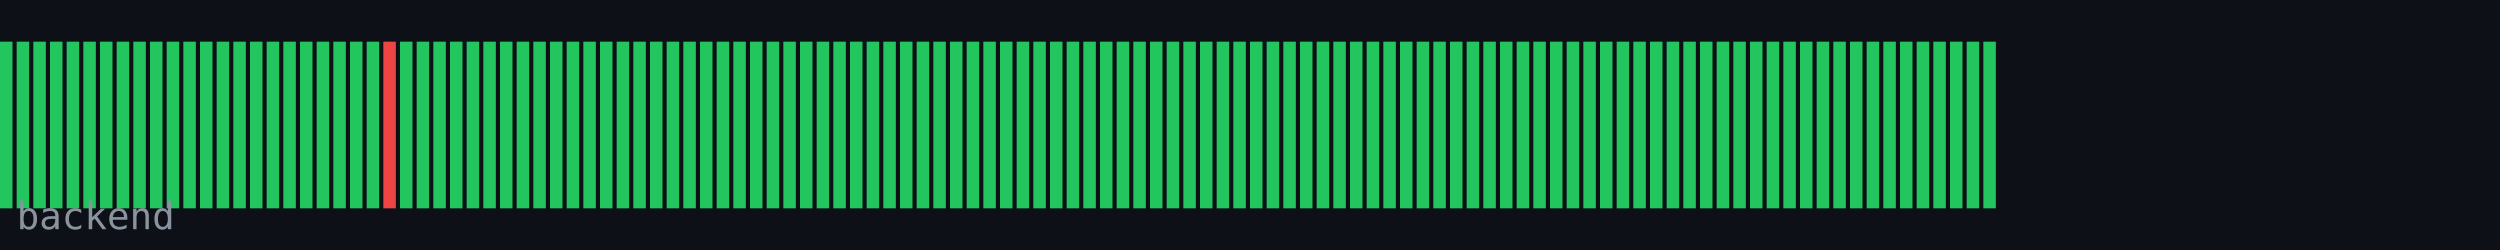
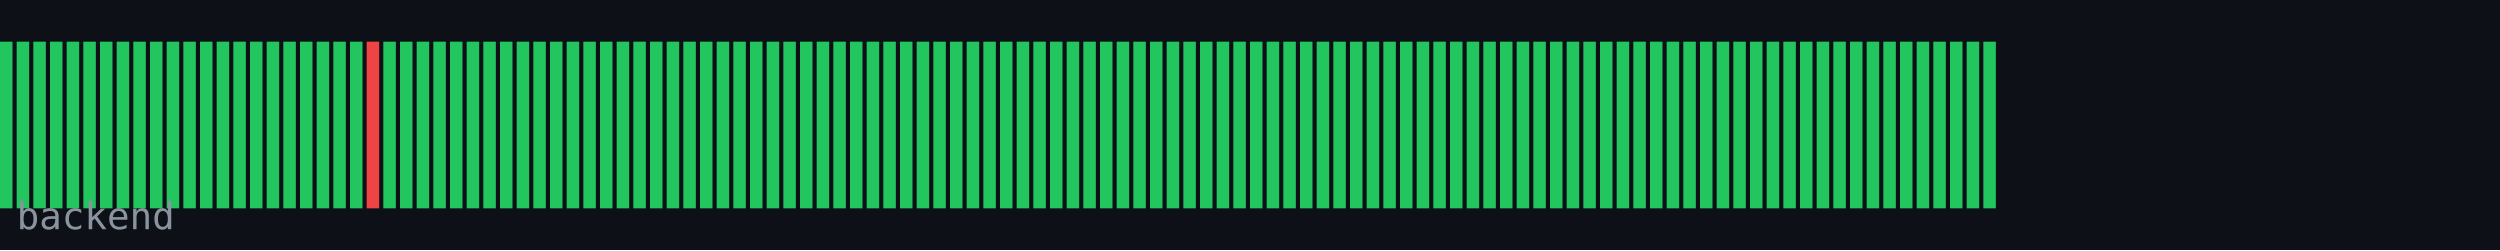
<svg xmlns="http://www.w3.org/2000/svg" width="600" height="60" viewBox="0 0 600 60">
  <rect width="600" height="60" fill="#0d1117" />
  <rect x="0" y="10" width="3" height="40" fill="#22c55e" />
  <rect x="4" y="10" width="3" height="40" fill="#22c55e" />
  <rect x="8" y="10" width="3" height="40" fill="#22c55e" />
  <rect x="12" y="10" width="3" height="40" fill="#22c55e" />
  <rect x="16" y="10" width="3" height="40" fill="#22c55e" />
  <rect x="20" y="10" width="3" height="40" fill="#22c55e" />
  <rect x="24" y="10" width="3" height="40" fill="#22c55e" />
  <rect x="28" y="10" width="3" height="40" fill="#22c55e" />
  <rect x="32" y="10" width="3" height="40" fill="#22c55e" />
  <rect x="36" y="10" width="3" height="40" fill="#22c55e" />
  <rect x="40" y="10" width="3" height="40" fill="#22c55e" />
  <rect x="44" y="10" width="3" height="40" fill="#22c55e" />
  <rect x="48" y="10" width="3" height="40" fill="#22c55e" />
  <rect x="52" y="10" width="3" height="40" fill="#22c55e" />
  <rect x="56" y="10" width="3" height="40" fill="#22c55e" />
  <rect x="60" y="10" width="3" height="40" fill="#22c55e" />
  <rect x="64" y="10" width="3" height="40" fill="#22c55e" />
  <rect x="68" y="10" width="3" height="40" fill="#22c55e" />
  <rect x="72" y="10" width="3" height="40" fill="#22c55e" />
  <rect x="76" y="10" width="3" height="40" fill="#22c55e" />
  <rect x="80" y="10" width="3" height="40" fill="#22c55e" />
  <rect x="84" y="10" width="3" height="40" fill="#22c55e" />
-   <rect x="88" y="10" width="3" height="40" fill="#22c55e" />
-   <rect x="92" y="10" width="3" height="40" fill="#ef4444" />
+   <rect x="88" y="10" width="3" height="40" fill="#ef4444" />
+   <rect x="92" y="10" width="3" height="40" fill="#22c55e" />
  <rect x="96" y="10" width="3" height="40" fill="#22c55e" />
  <rect x="100" y="10" width="3" height="40" fill="#22c55e" />
  <rect x="104" y="10" width="3" height="40" fill="#22c55e" />
  <rect x="108" y="10" width="3" height="40" fill="#22c55e" />
  <rect x="112" y="10" width="3" height="40" fill="#22c55e" />
  <rect x="116" y="10" width="3" height="40" fill="#22c55e" />
  <rect x="120" y="10" width="3" height="40" fill="#22c55e" />
  <rect x="124" y="10" width="3" height="40" fill="#22c55e" />
  <rect x="128" y="10" width="3" height="40" fill="#22c55e" />
  <rect x="132" y="10" width="3" height="40" fill="#22c55e" />
  <rect x="136" y="10" width="3" height="40" fill="#22c55e" />
  <rect x="140" y="10" width="3" height="40" fill="#22c55e" />
  <rect x="144" y="10" width="3" height="40" fill="#22c55e" />
  <rect x="148" y="10" width="3" height="40" fill="#22c55e" />
  <rect x="152" y="10" width="3" height="40" fill="#22c55e" />
  <rect x="156" y="10" width="3" height="40" fill="#22c55e" />
  <rect x="160" y="10" width="3" height="40" fill="#22c55e" />
  <rect x="164" y="10" width="3" height="40" fill="#22c55e" />
  <rect x="168" y="10" width="3" height="40" fill="#22c55e" />
  <rect x="172" y="10" width="3" height="40" fill="#22c55e" />
  <rect x="176" y="10" width="3" height="40" fill="#22c55e" />
  <rect x="180" y="10" width="3" height="40" fill="#22c55e" />
  <rect x="184" y="10" width="3" height="40" fill="#22c55e" />
  <rect x="188" y="10" width="3" height="40" fill="#22c55e" />
  <rect x="192" y="10" width="3" height="40" fill="#22c55e" />
  <rect x="196" y="10" width="3" height="40" fill="#22c55e" />
  <rect x="200" y="10" width="3" height="40" fill="#22c55e" />
  <rect x="204" y="10" width="3" height="40" fill="#22c55e" />
  <rect x="208" y="10" width="3" height="40" fill="#22c55e" />
  <rect x="212" y="10" width="3" height="40" fill="#22c55e" />
  <rect x="216" y="10" width="3" height="40" fill="#22c55e" />
  <rect x="220" y="10" width="3" height="40" fill="#22c55e" />
  <rect x="224" y="10" width="3" height="40" fill="#22c55e" />
  <rect x="228" y="10" width="3" height="40" fill="#22c55e" />
  <rect x="232" y="10" width="3" height="40" fill="#22c55e" />
  <rect x="236" y="10" width="3" height="40" fill="#22c55e" />
  <rect x="240" y="10" width="3" height="40" fill="#22c55e" />
  <rect x="244" y="10" width="3" height="40" fill="#22c55e" />
  <rect x="248" y="10" width="3" height="40" fill="#22c55e" />
  <rect x="252" y="10" width="3" height="40" fill="#22c55e" />
  <rect x="256" y="10" width="3" height="40" fill="#22c55e" />
  <rect x="260" y="10" width="3" height="40" fill="#22c55e" />
  <rect x="264" y="10" width="3" height="40" fill="#22c55e" />
  <rect x="268" y="10" width="3" height="40" fill="#22c55e" />
  <rect x="272" y="10" width="3" height="40" fill="#22c55e" />
  <rect x="276" y="10" width="3" height="40" fill="#22c55e" />
  <rect x="280" y="10" width="3" height="40" fill="#22c55e" />
  <rect x="284" y="10" width="3" height="40" fill="#22c55e" />
  <rect x="288" y="10" width="3" height="40" fill="#22c55e" />
  <rect x="292" y="10" width="3" height="40" fill="#22c55e" />
  <rect x="296" y="10" width="3" height="40" fill="#22c55e" />
  <rect x="300" y="10" width="3" height="40" fill="#22c55e" />
  <rect x="304" y="10" width="3" height="40" fill="#22c55e" />
  <rect x="308" y="10" width="3" height="40" fill="#22c55e" />
  <rect x="312" y="10" width="3" height="40" fill="#22c55e" />
  <rect x="316" y="10" width="3" height="40" fill="#22c55e" />
  <rect x="320" y="10" width="3" height="40" fill="#22c55e" />
  <rect x="324" y="10" width="3" height="40" fill="#22c55e" />
  <rect x="328" y="10" width="3" height="40" fill="#22c55e" />
  <rect x="332" y="10" width="3" height="40" fill="#22c55e" />
  <rect x="336" y="10" width="3" height="40" fill="#22c55e" />
  <rect x="340" y="10" width="3" height="40" fill="#22c55e" />
  <rect x="344" y="10" width="3" height="40" fill="#22c55e" />
  <rect x="348" y="10" width="3" height="40" fill="#22c55e" />
  <rect x="352" y="10" width="3" height="40" fill="#22c55e" />
  <rect x="356" y="10" width="3" height="40" fill="#22c55e" />
  <rect x="360" y="10" width="3" height="40" fill="#22c55e" />
  <rect x="364" y="10" width="3" height="40" fill="#22c55e" />
  <rect x="368" y="10" width="3" height="40" fill="#22c55e" />
  <rect x="372" y="10" width="3" height="40" fill="#22c55e" />
  <rect x="376" y="10" width="3" height="40" fill="#22c55e" />
  <rect x="380" y="10" width="3" height="40" fill="#22c55e" />
  <rect x="384" y="10" width="3" height="40" fill="#22c55e" />
  <rect x="388" y="10" width="3" height="40" fill="#22c55e" />
  <rect x="392" y="10" width="3" height="40" fill="#22c55e" />
  <rect x="396" y="10" width="3" height="40" fill="#22c55e" />
  <rect x="400" y="10" width="3" height="40" fill="#22c55e" />
  <rect x="404" y="10" width="3" height="40" fill="#22c55e" />
  <rect x="408" y="10" width="3" height="40" fill="#22c55e" />
  <rect x="412" y="10" width="3" height="40" fill="#22c55e" />
  <rect x="416" y="10" width="3" height="40" fill="#22c55e" />
  <rect x="420" y="10" width="3" height="40" fill="#22c55e" />
  <rect x="424" y="10" width="3" height="40" fill="#22c55e" />
  <rect x="428" y="10" width="3" height="40" fill="#22c55e" />
  <rect x="432" y="10" width="3" height="40" fill="#22c55e" />
  <rect x="436" y="10" width="3" height="40" fill="#22c55e" />
  <rect x="440" y="10" width="3" height="40" fill="#22c55e" />
  <rect x="444" y="10" width="3" height="40" fill="#22c55e" />
  <rect x="448" y="10" width="3" height="40" fill="#22c55e" />
  <rect x="452" y="10" width="3" height="40" fill="#22c55e" />
  <rect x="456" y="10" width="3" height="40" fill="#22c55e" />
  <rect x="460" y="10" width="3" height="40" fill="#22c55e" />
  <rect x="464" y="10" width="3" height="40" fill="#22c55e" />
  <rect x="468" y="10" width="3" height="40" fill="#22c55e" />
  <rect x="472" y="10" width="3" height="40" fill="#22c55e" />
  <rect x="476" y="10" width="3" height="40" fill="#22c55e" />
  <text x="4" y="55" font-family="monospace" font-size="9" fill="#8b949e">backend</text>
</svg>
